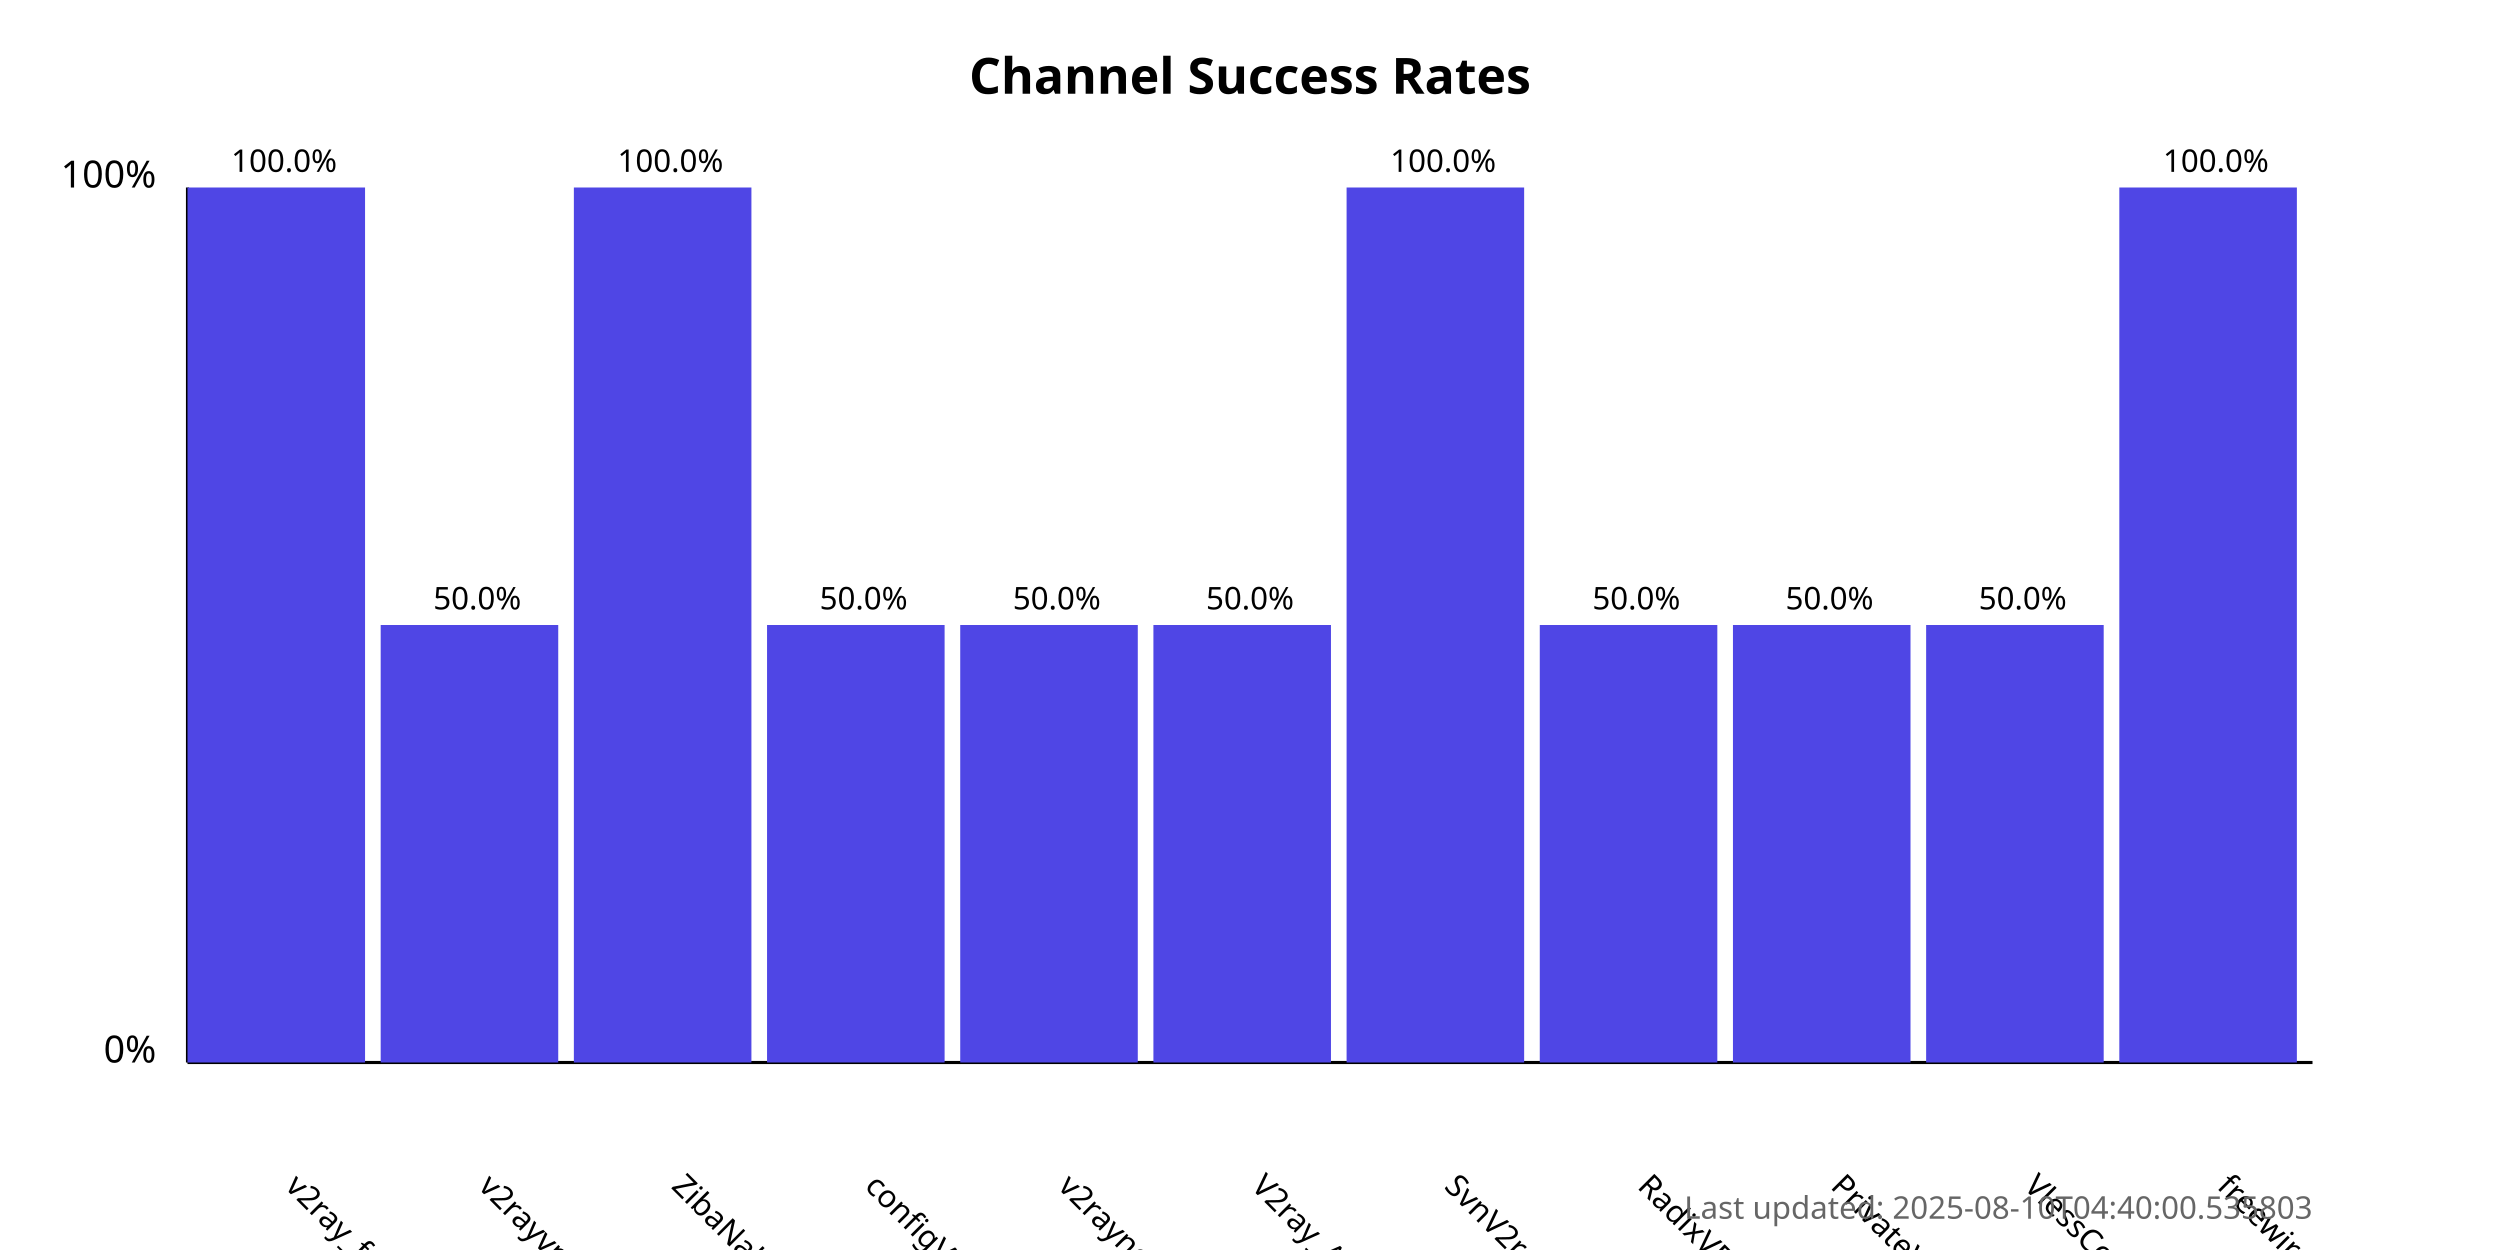
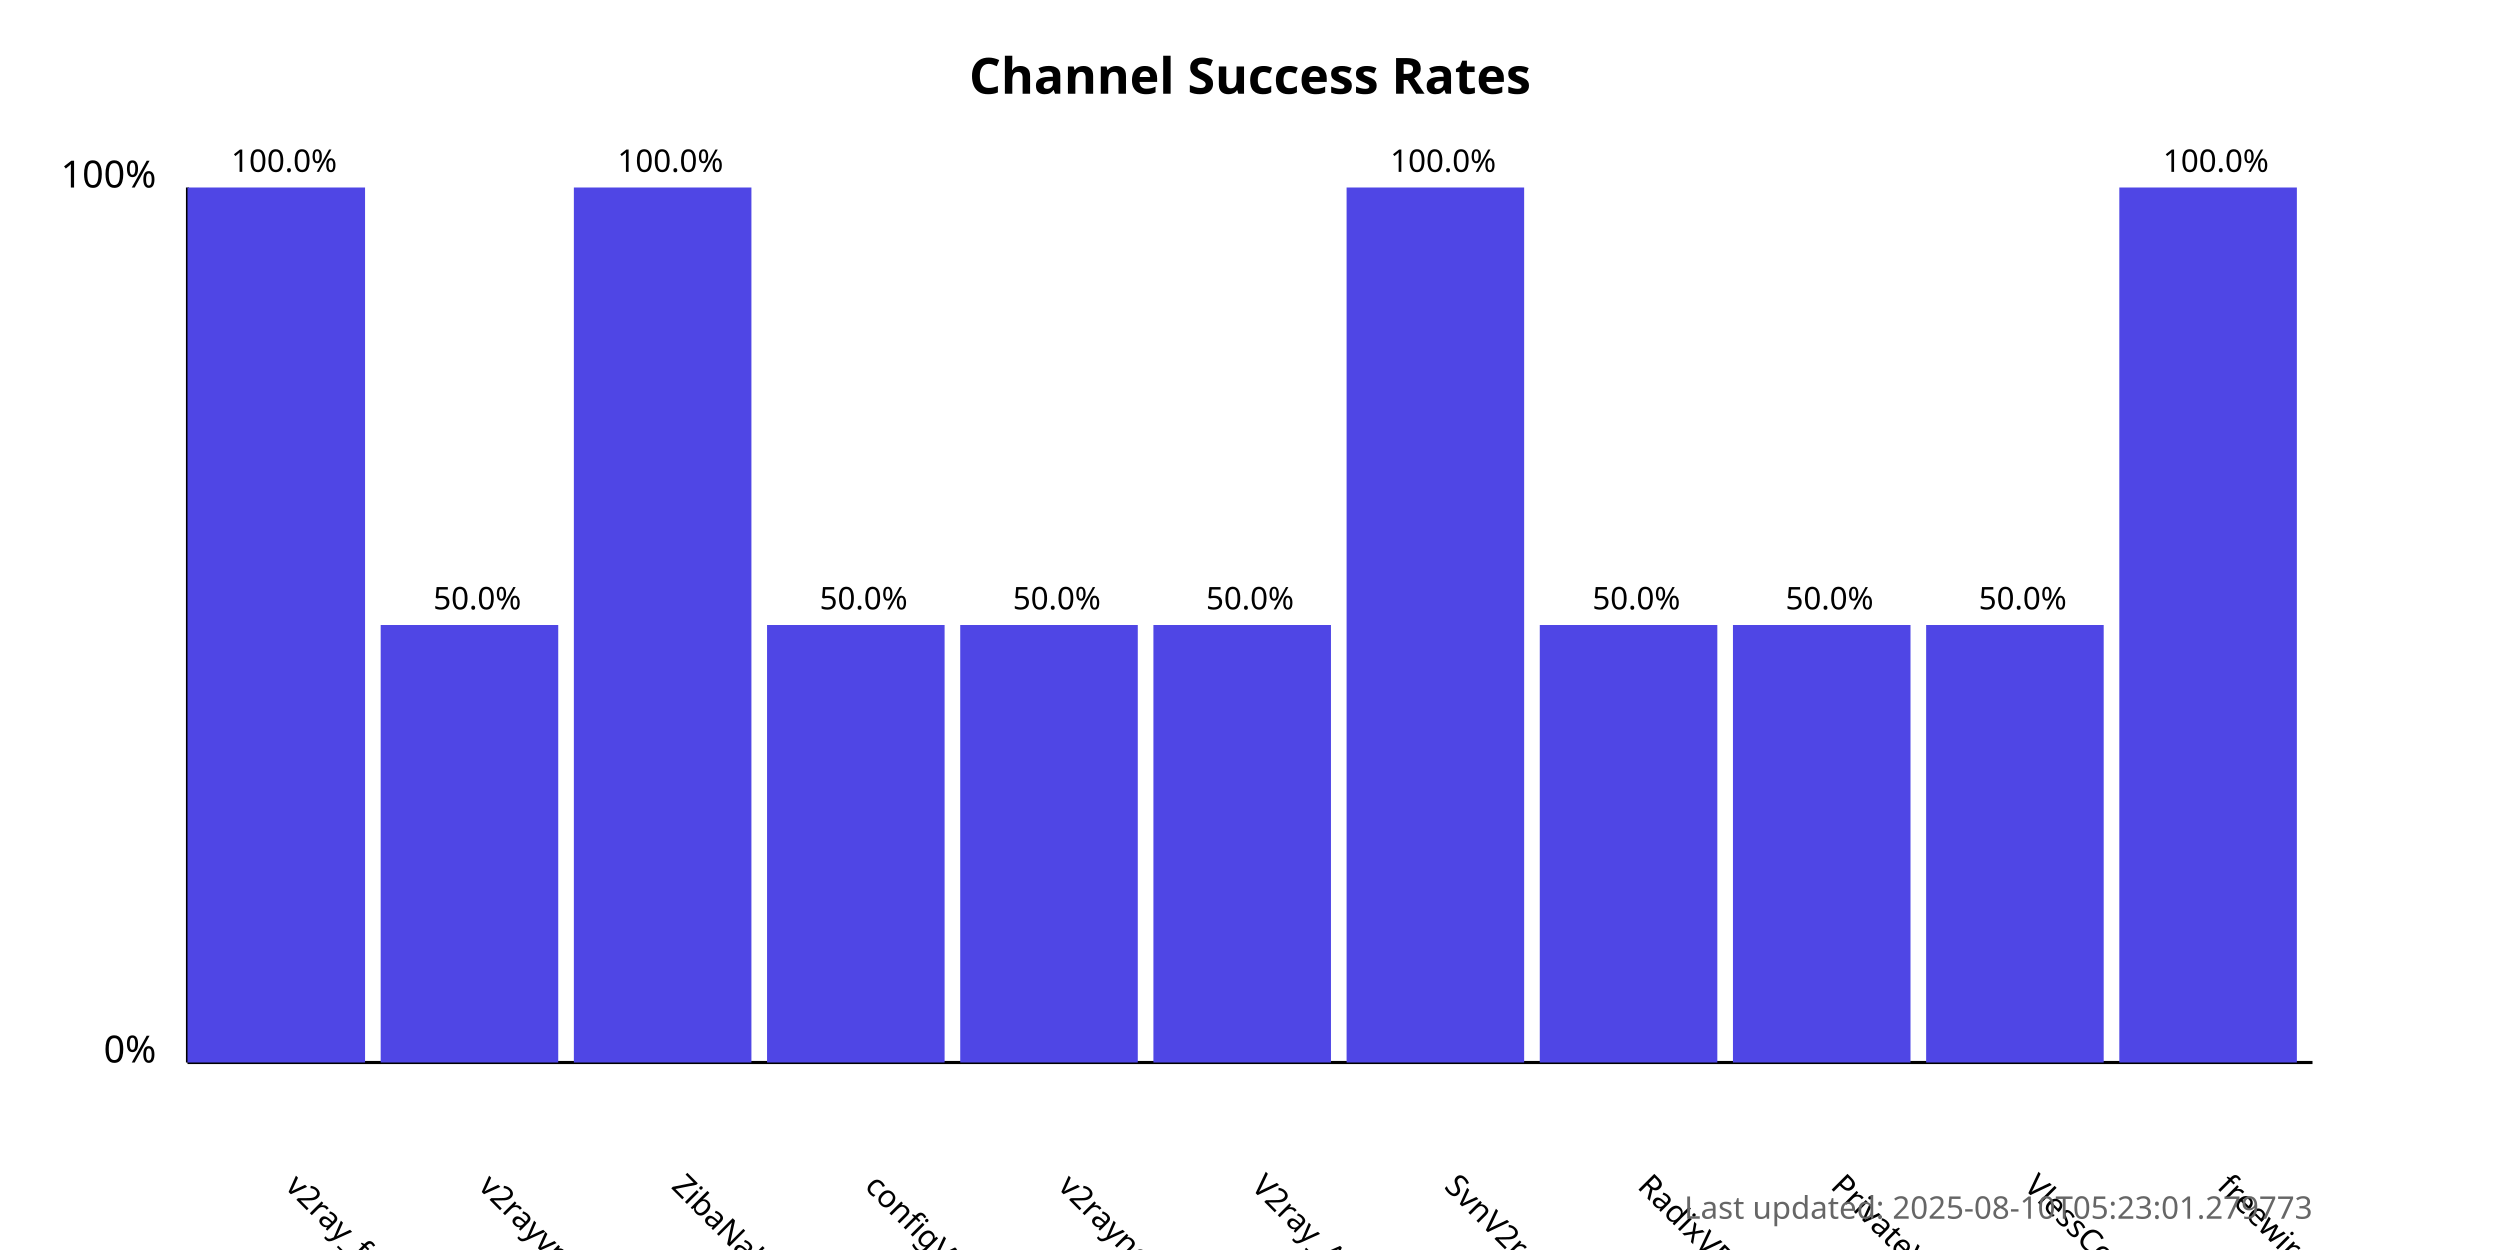
<svg xmlns="http://www.w3.org/2000/svg" width="800" height="400">
  <style>
            .chart-title { font: bold 16px sans-serif; }
            .axis-label { font: 12px sans-serif; }
            .tick-label { font: 10px sans-serif; }
            .bar { fill: #4f46e5; }
            .bar:hover { fill: #6366f1; }
            .timestamp { font: 10px sans-serif; fill: #666; }
        </style>
  <text x="400.0" y="30" text-anchor="middle" class="chart-title">
            Channel Success Rates
        </text>
  <line x1="60" y1="340" x2="60" y2="60" stroke="black" stroke-width="1" />
  <line x1="60" y1="340" x2="740" y2="340" stroke="black" stroke-width="1" />
  <text x="50" y="340" text-anchor="end" class="axis-label">0%</text>
  <text x="50" y="60" text-anchor="end" class="axis-label">100%</text>
  <g>
    <rect x="60" y="60.0" width="56.818" height="280.0" class="bar" />
    <text x="90.909" y="380" transform="rotate(45, 90.90909, 380)" text-anchor="start" class="tick-label">
                v2ray_free_conf
            </text>
    <text x="90.909" y="55.0" text-anchor="middle" class="tick-label">
                100.0%
            </text>
  </g>
  <g>
    <rect x="121.818" y="200.0" width="56.818" height="140.0" class="bar" />
    <text x="152.727" y="380" transform="rotate(45, 152.7273, 380)" text-anchor="start" class="tick-label">
                v2rayvpno
            </text>
    <text x="152.727" y="195.0" text-anchor="middle" class="tick-label">
                50.0%
            </text>
  </g>
  <g>
    <rect x="183.636" y="60.0" width="56.818" height="280.0" class="bar" />
    <text x="214.545" y="380" transform="rotate(45, 214.5455, 380)" text-anchor="start" class="tick-label">
                ZibaNabz
            </text>
    <text x="214.545" y="55.0" text-anchor="middle" class="tick-label">
                100.0%
            </text>
  </g>
  <g>
    <rect x="245.455" y="200.0" width="56.818" height="140.0" class="bar" />
    <text x="276.364" y="380" transform="rotate(45, 276.3636, 380)" text-anchor="start" class="tick-label">
                configV2rayForFree
            </text>
    <text x="276.364" y="195.0" text-anchor="middle" class="tick-label">
                50.0%
            </text>
  </g>
  <g>
    <rect x="307.273" y="200.0" width="56.818" height="140.0" class="bar" />
    <text x="338.182" y="380" transform="rotate(45, 338.1818, 380)" text-anchor="start" class="tick-label">
                v2rayngvpn
            </text>
    <text x="338.182" y="195.0" text-anchor="middle" class="tick-label">
                50.0%
            </text>
  </g>
  <g>
    <rect x="369.091" y="200.0" width="56.818" height="140.0" class="bar" />
    <text x="400.0" y="380" transform="rotate(45, 400.0, 380)" text-anchor="start" class="tick-label">
                V2ray_Alpha
            </text>
    <text x="400.0" y="195.0" text-anchor="middle" class="tick-label">
                50.0%
            </text>
  </g>
  <g>
    <rect x="430.909" y="60.0" width="56.818" height="280.0" class="bar" />
    <text x="461.818" y="380" transform="rotate(45, 461.8182, 380)" text-anchor="start" class="tick-label">
                SvnV2ray
            </text>
    <text x="461.818" y="55.0" text-anchor="middle" class="tick-label">
                100.0%
            </text>
  </g>
  <g>
    <rect x="492.727" y="200.0" width="56.818" height="140.0" class="bar" />
    <text x="523.636" y="380" transform="rotate(45, 523.6364, 380)" text-anchor="start" class="tick-label">
                RadixVPN
            </text>
    <text x="523.636" y="195.0" text-anchor="middle" class="tick-label">
                50.0%
            </text>
  </g>
  <g>
    <rect x="554.545" y="200.0" width="56.818" height="140.0" class="bar" />
    <text x="585.455" y="380" transform="rotate(45, 585.4545, 380)" text-anchor="start" class="tick-label">
                PrivateVPNs
            </text>
    <text x="585.455" y="195.0" text-anchor="middle" class="tick-label">
                50.0%
            </text>
  </g>
  <g>
    <rect x="616.364" y="200.0" width="56.818" height="140.0" class="bar" />
    <text x="647.273" y="380" transform="rotate(45, 647.2727, 380)" text-anchor="start" class="tick-label">
                VlessConfig
            </text>
    <text x="647.273" y="195.0" text-anchor="middle" class="tick-label">
                50.0%
            </text>
  </g>
  <g>
    <rect x="678.182" y="60.0" width="56.818" height="280.0" class="bar" />
    <text x="709.091" y="380" transform="rotate(45, 709.0909, 380)" text-anchor="start" class="tick-label">
                freewireguard
            </text>
    <text x="709.091" y="55.0" text-anchor="middle" class="tick-label">
                100.0%
            </text>
  </g>
  <text x="740" y="390" text-anchor="end" class="timestamp">
-             Last updated: 2025-08-10T04:40:00.535803
+             Last updated: 2025-08-10T05:23:01.279773
        </text>
</svg>
